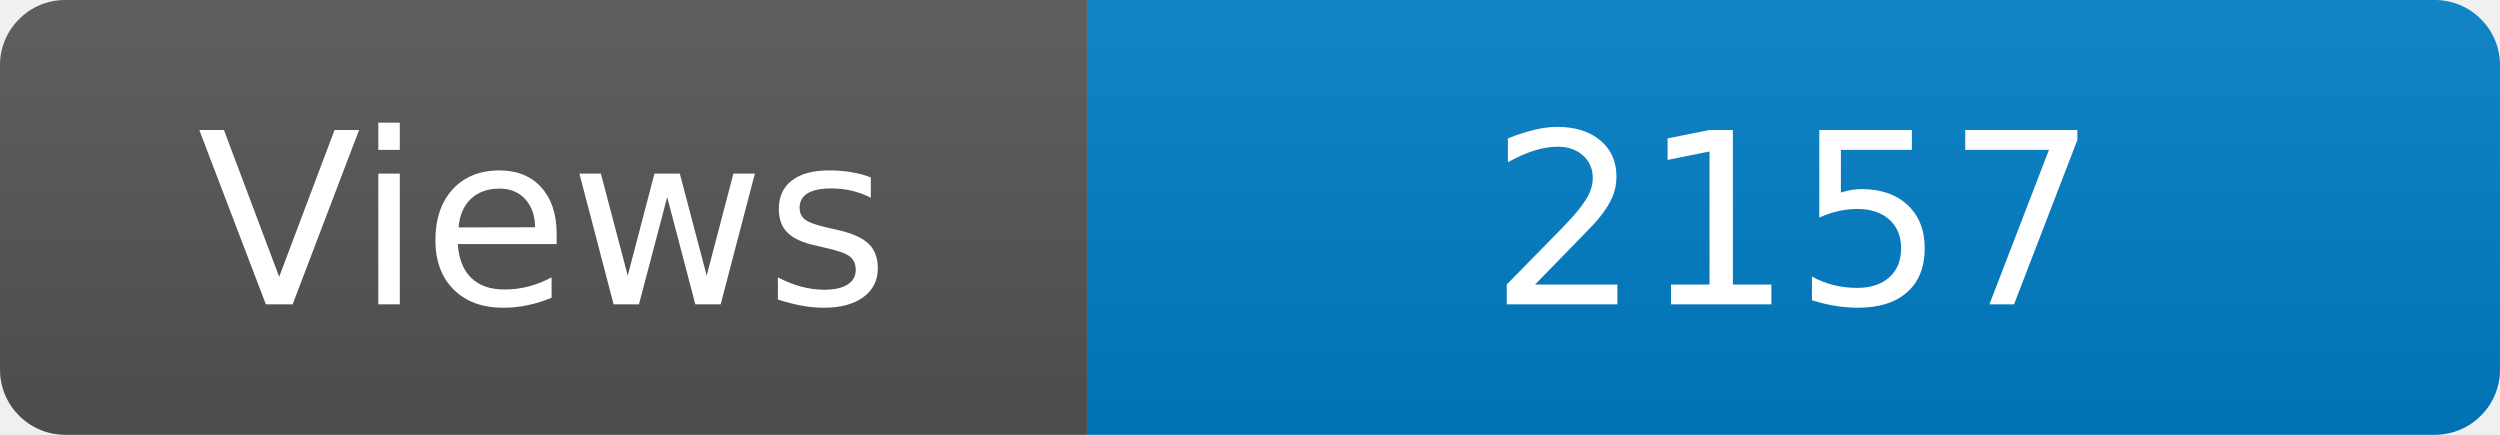
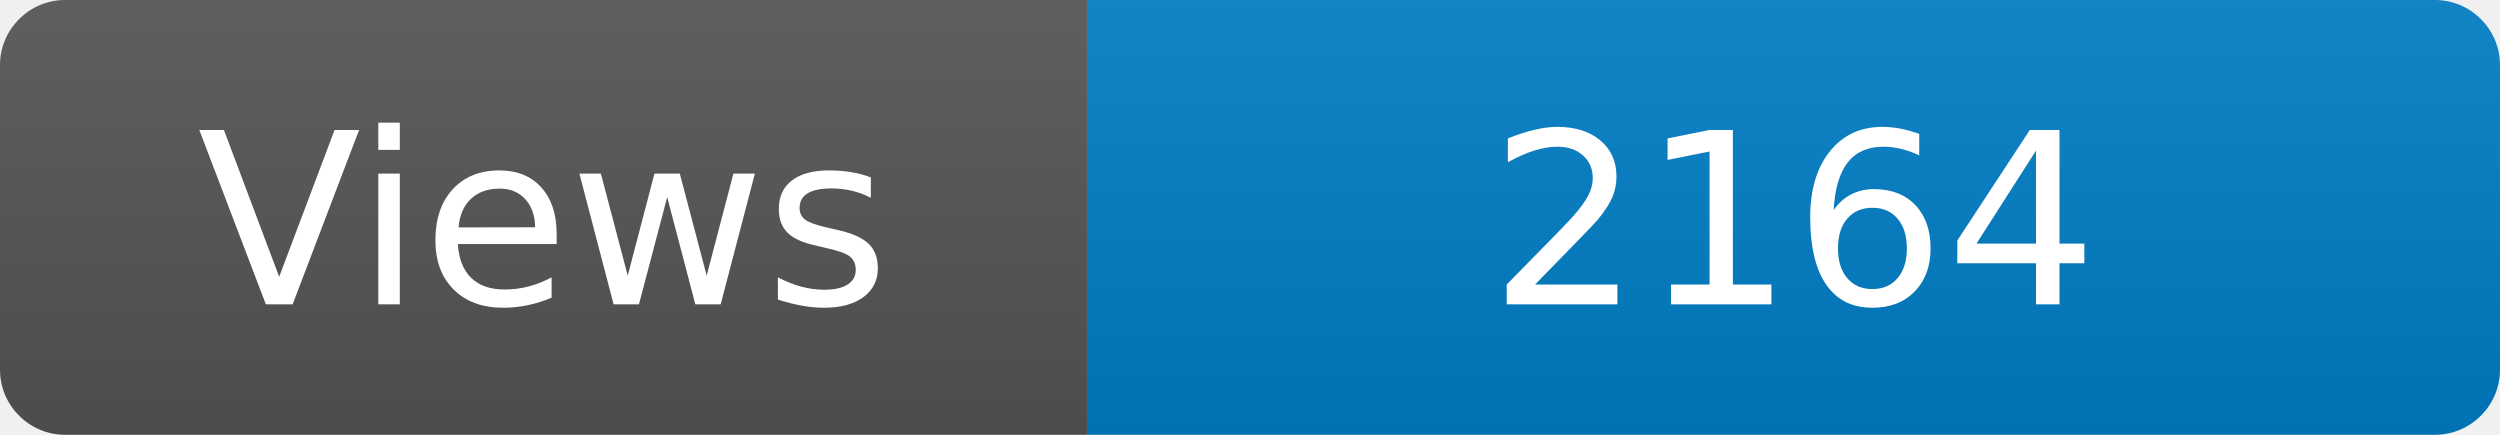
<svg xmlns="http://www.w3.org/2000/svg" width="115" height="20" role="img" aria-label="Maintained?: yes">
  <linearGradient id="s" x2="0" y2="100%">
    <stop offset="0" stop-color="#bbb" stop-opacity=".1" />
    <stop offset="1" stop-opacity=".1" />
  </linearGradient>
  <clipPath id="r">
    <rect width="115" height="20" rx="3" fill="#fff" />
  </clipPath>
  <g clip-path="url(#r)">
    <rect width="50" height="20" fill="#555" />
    <rect x="50" width="160" height="20" fill="#007ec6" />
    <rect width="115" height="20" fill="url(#s)" />
  </g>
  <g fill="#fff" text-anchor="middle" font-family="Verdana,Geneva,DejaVu Sans,sans-serif" font-size="110">
    <text x="250" y="140" transform="scale(.1)" fill="#fff">Views</text>
-     <text x="825" y="140" transform="scale(.1)" fill="#fff">2157</text>
+     <text x="825" y="140" transform="scale(.1)" fill="#fff">2164</text>
  </g>
</svg>
